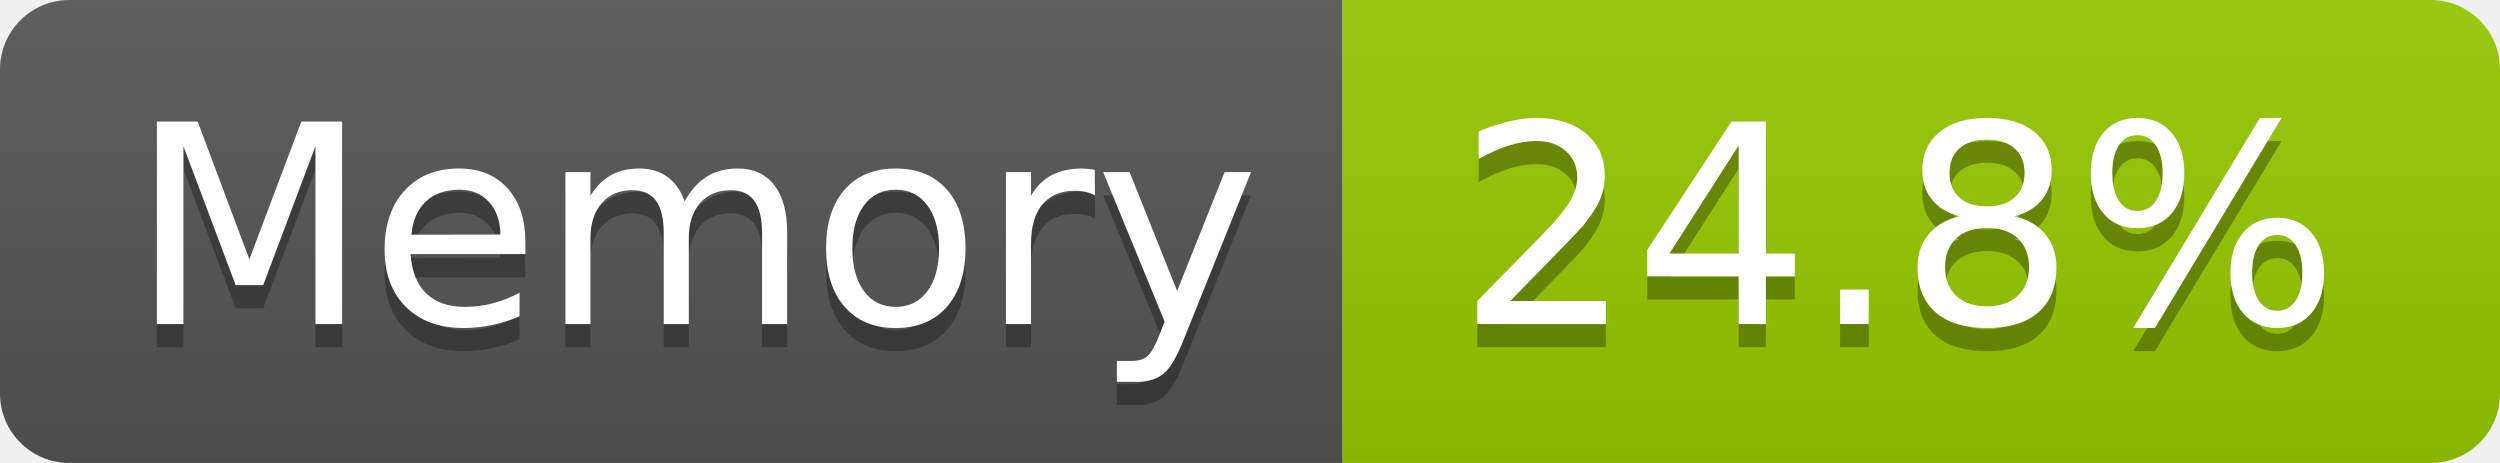
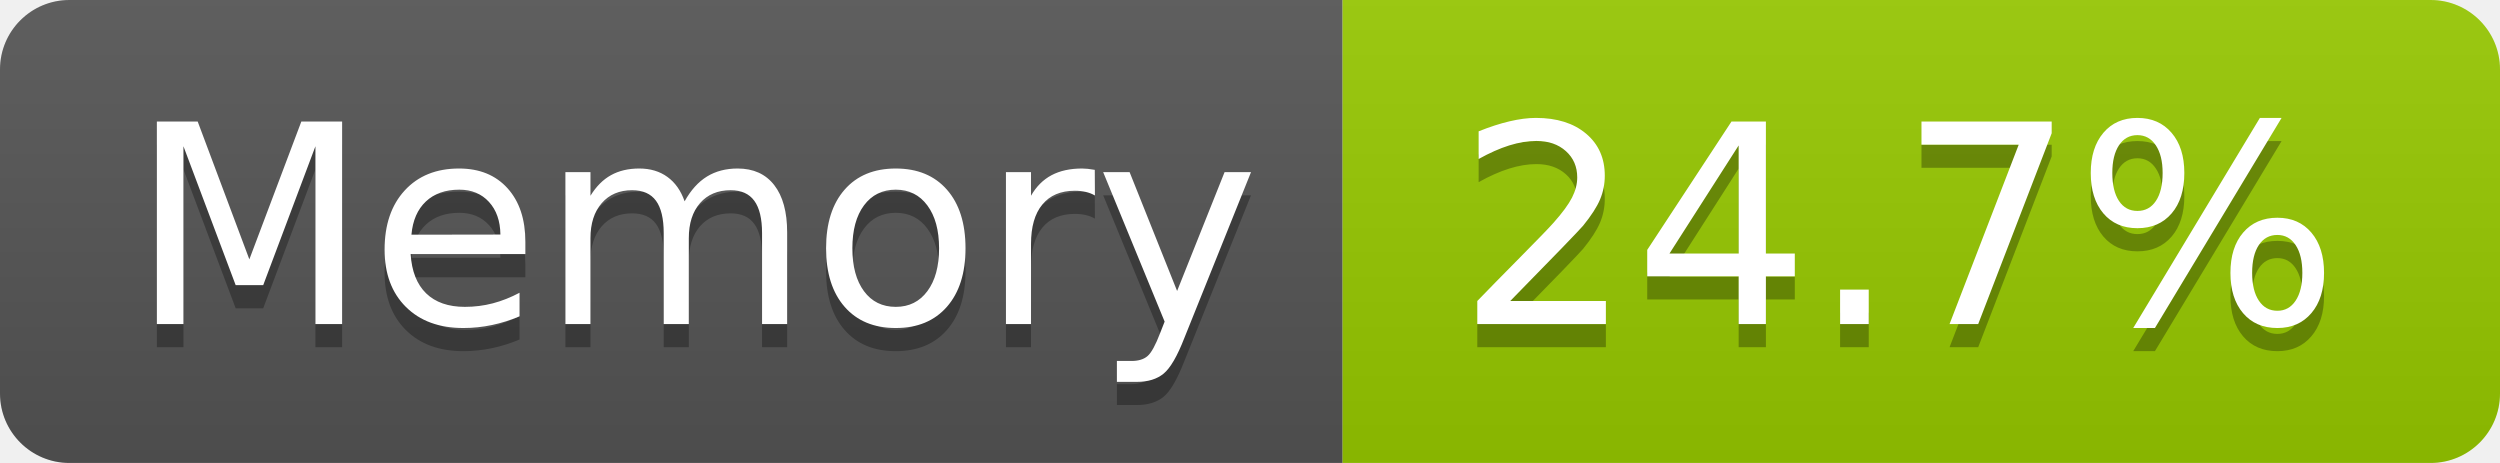
- <svg xmlns="http://www.w3.org/2000/svg" width="108" height="20" role="img" aria-label="Memory: 24.8%">
+ <svg xmlns="http://www.w3.org/2000/svg" width="108" height="20" role="img" aria-label="Memory: 24.7%">
  <linearGradient id="s" x2="0" y2="100%">
    <stop offset="0" stop-color="#bbb" stop-opacity=".1" />
    <stop offset="1" stop-opacity=".1" />
  </linearGradient>
  <clipPath id="r">
    <rect width="108" height="20" rx="3" fill="#fff" />
  </clipPath>
  <g clip-path="url(#r)">
    <rect width="58" height="20" fill="#555" />
    <rect x="58" width="50" height="20" fill="#97ca00" />
    <rect width="108" height="20" fill="url(#s)" />
  </g>
  <g fill="#fff" text-anchor="middle" font-family="Verdana,Geneva,DejaVu Sans,sans-serif" text-rendering="geometricPrecision" font-size="120">
    <text aria-hidden="true" x="300" y="150" fill="#010101" fill-opacity=".3" transform="scale(.1)" textLength="466">Memory</text>
    <text x="300" y="140" transform="scale(.1)" fill="#fff" textLength="466">Memory</text>
-     <text aria-hidden="true" x="820" y="150" fill="#010101" fill-opacity=".3" transform="scale(.1)" textLength="390">24.8%</text>
-     <text x="820" y="140" transform="scale(.1)" fill="#fff" textLength="390">24.8%</text>
+     <text aria-hidden="true" x="820" y="150" fill="#010101" fill-opacity=".3" transform="scale(.1)" textLength="390">24.7%</text>
+     <text x="820" y="140" transform="scale(.1)" fill="#fff" textLength="390">24.7%</text>
  </g>
</svg>
